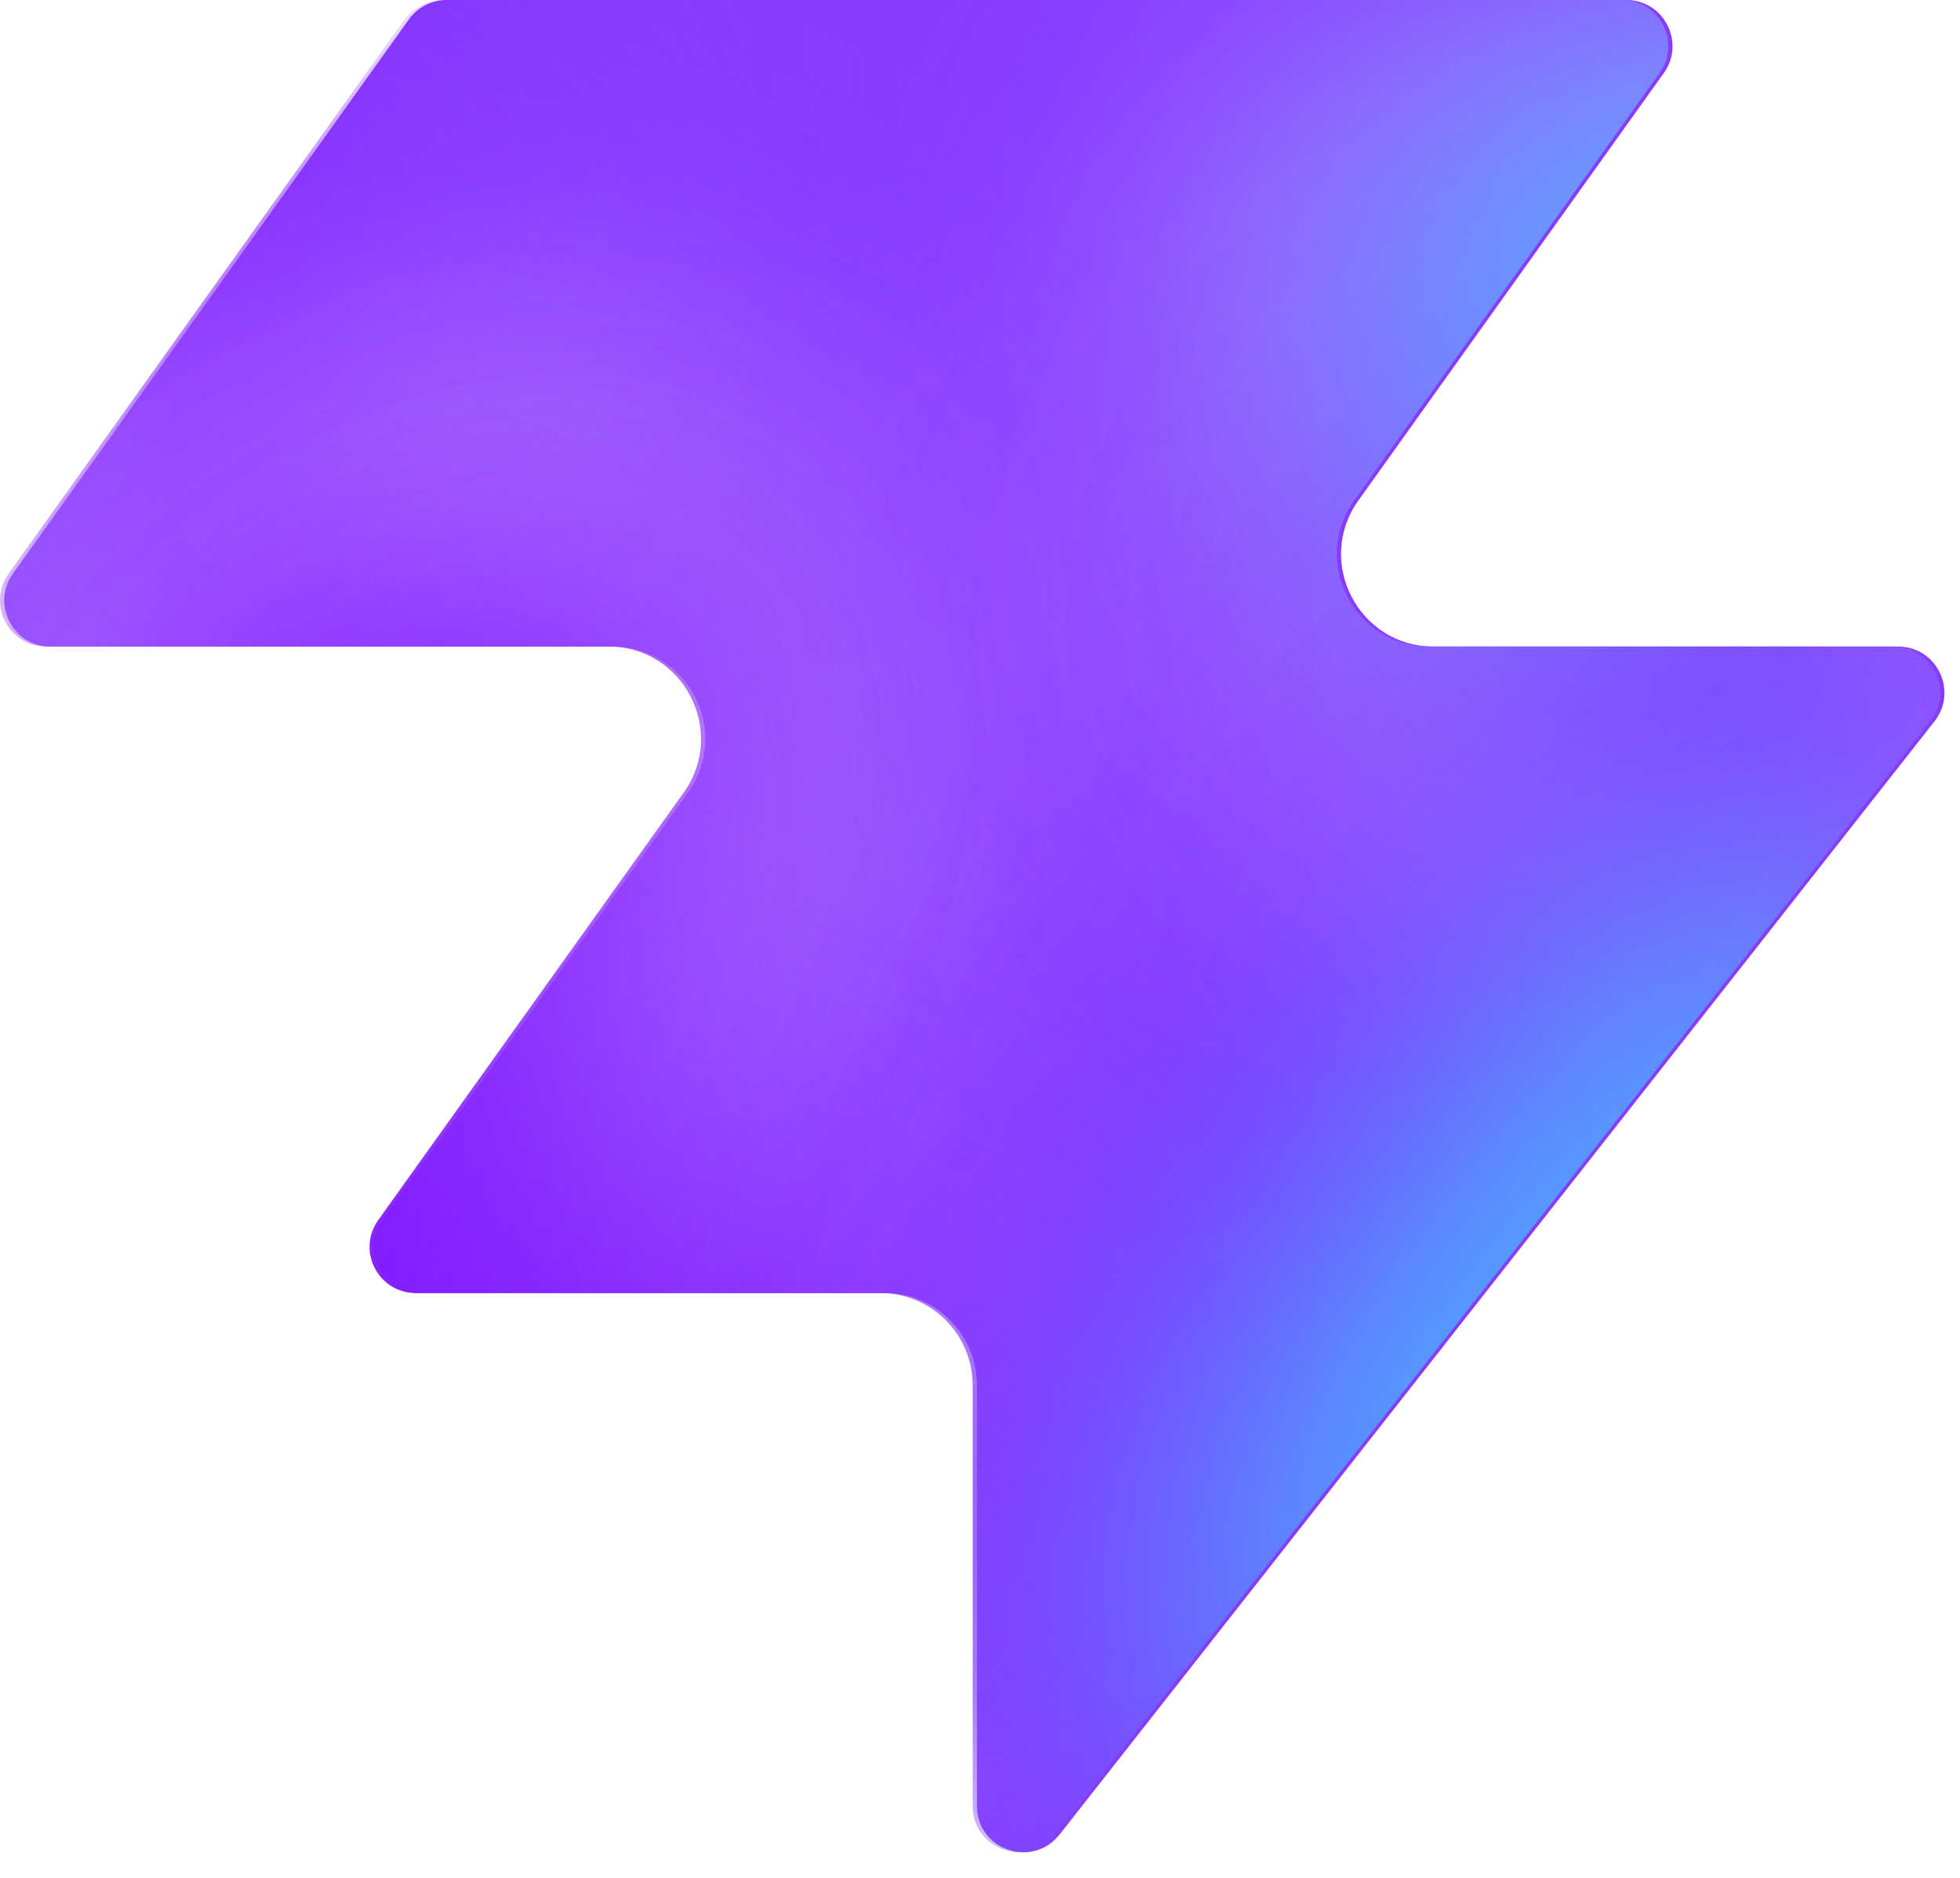
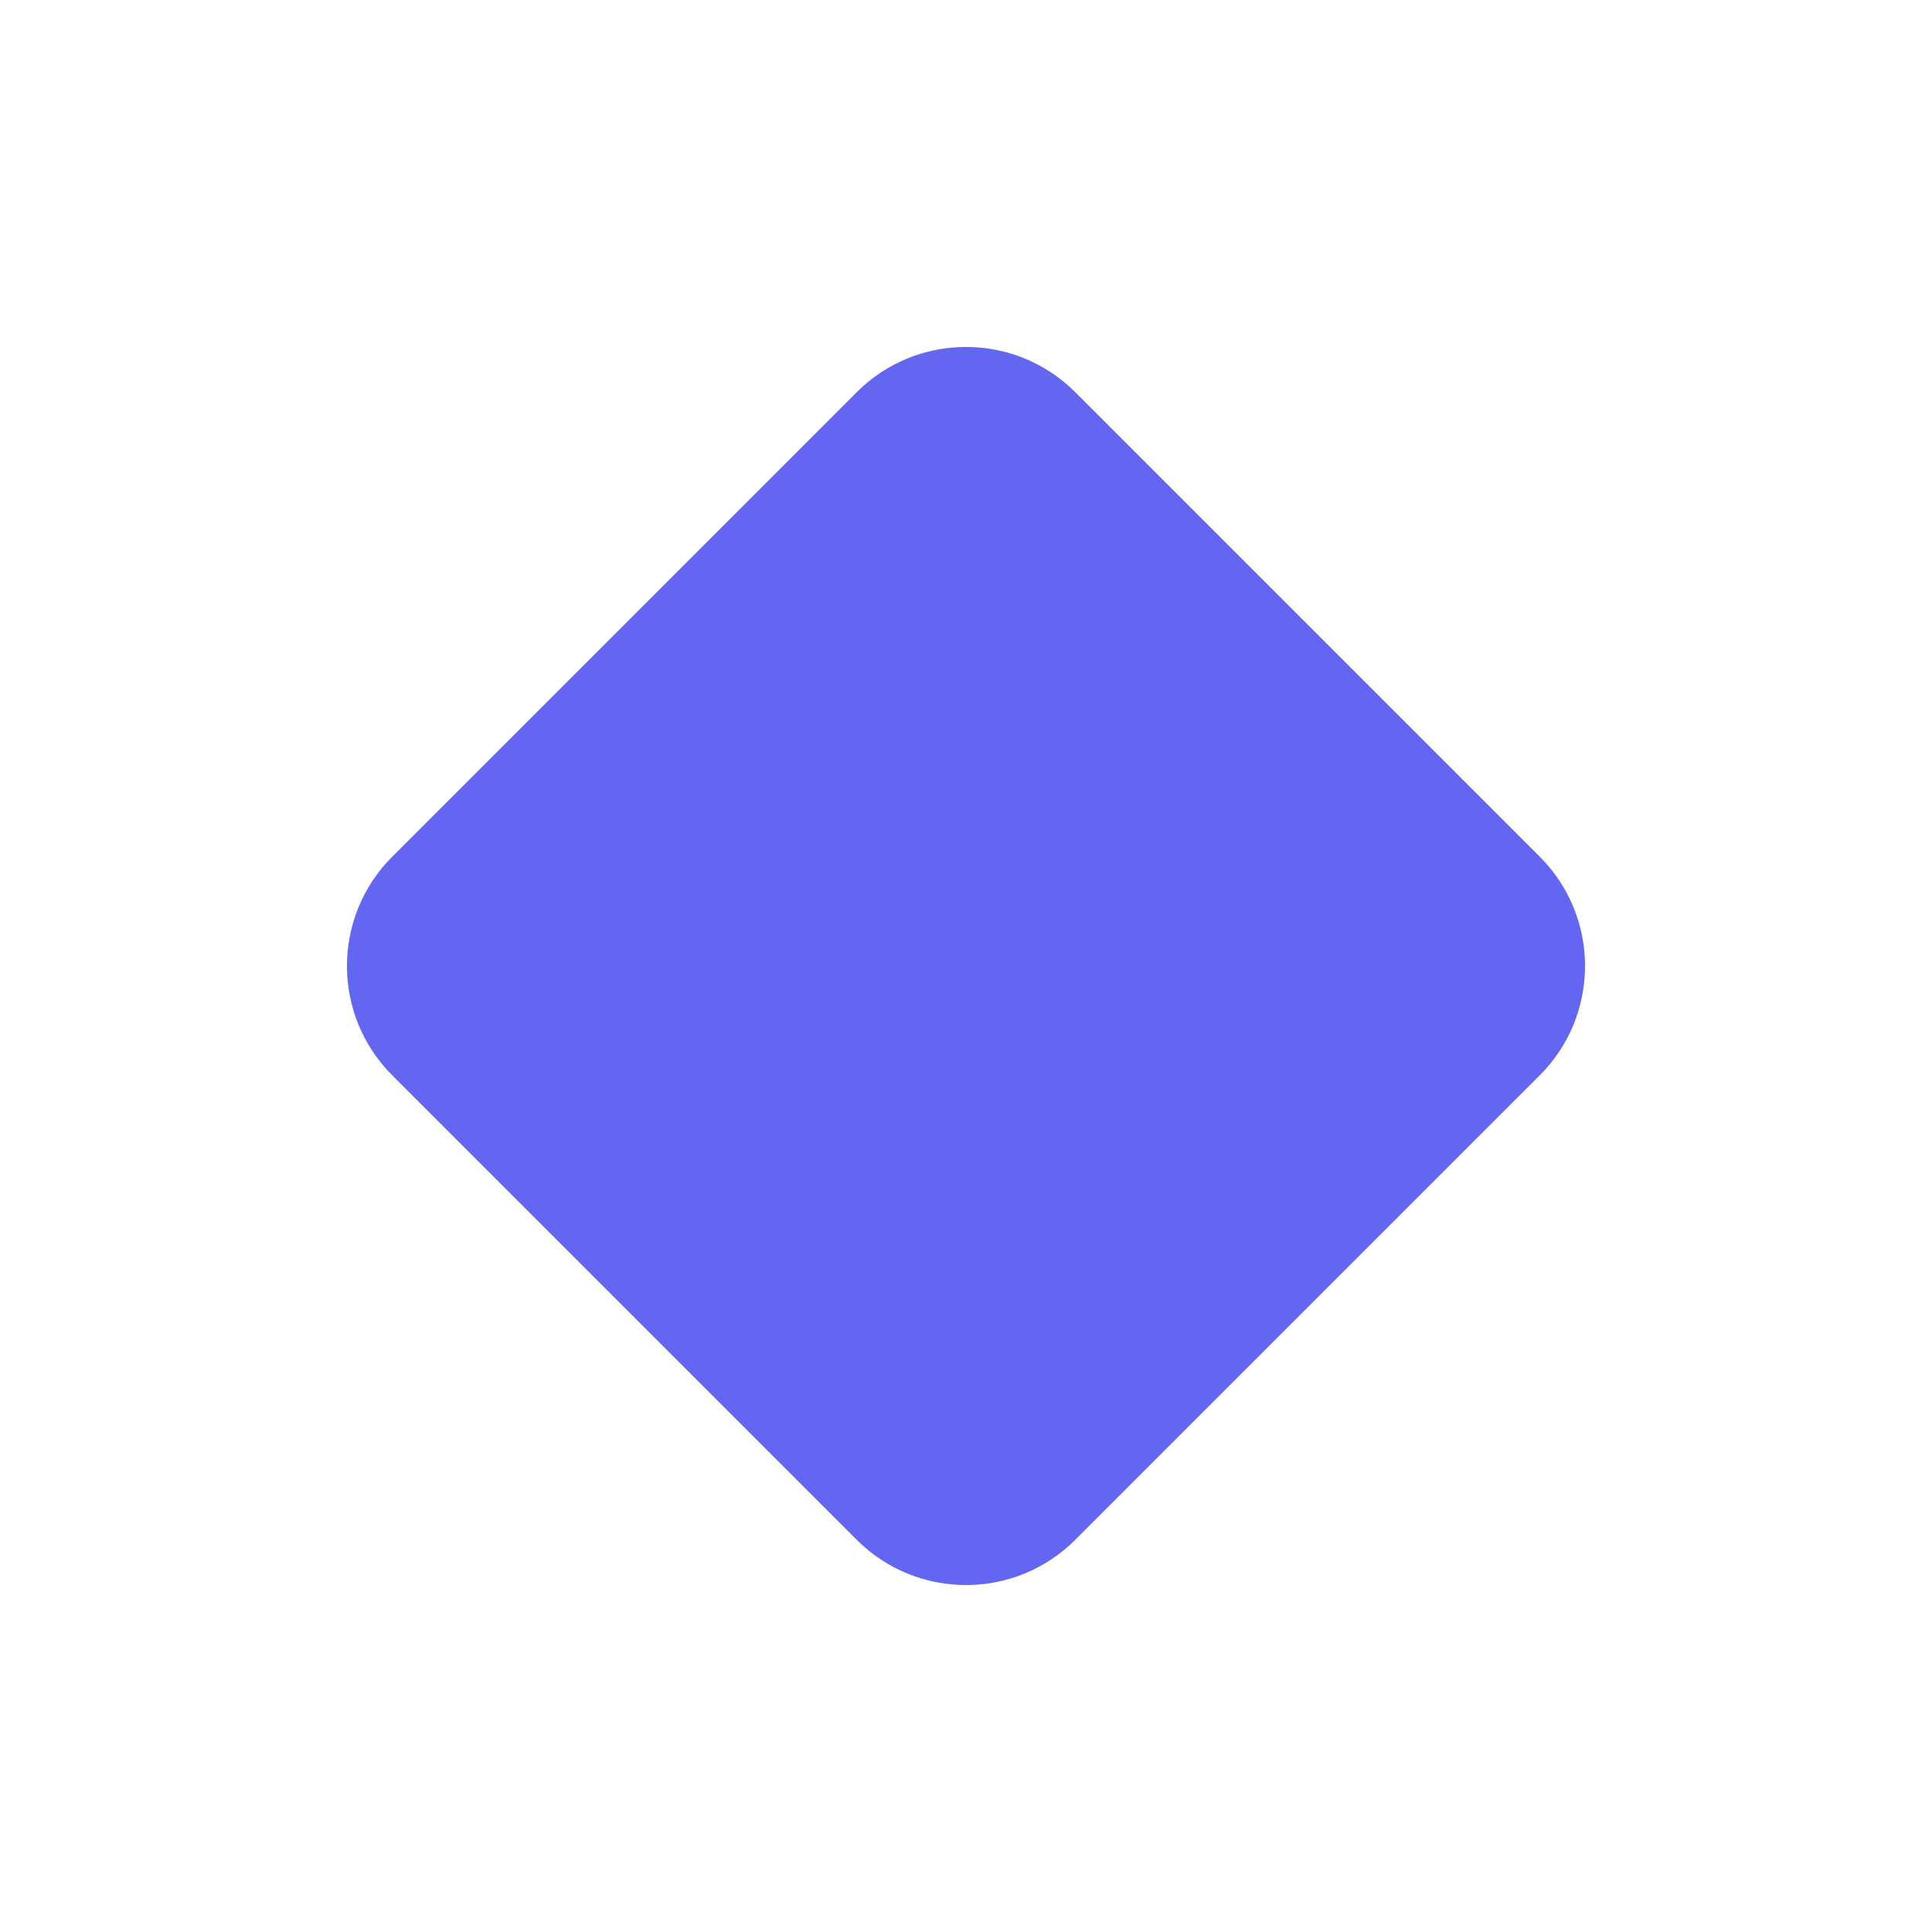
- <svg xmlns="http://www.w3.org/2000/svg" width="48" height="46" fill="none" viewBox="0 0 48 46">
-   <path fill="#863bff" d="M25.946 44.938c-.664.845-2.021.375-2.021-.698V33.937a2.26 2.26 0 0 0-2.262-2.262H10.287c-.92 0-1.456-1.04-.92-1.788l7.48-10.471c1.07-1.497 0-3.578-1.842-3.578H1.237c-.92 0-1.456-1.04-.92-1.788L10.013.474c.214-.297.556-.474.92-.474h28.894c.92 0 1.456 1.04.92 1.788l-7.48 10.471c-1.07 1.498 0 3.579 1.842 3.579h11.377c.943 0 1.473 1.088.89 1.83L25.947 44.94z" style="fill:#863bff;fill:color(display-p3 .525 .23 1);fill-opacity:1" />
-   <mask id="a" width="48" height="46" x="0" y="0" maskUnits="userSpaceOnUse" style="mask-type:alpha">
-     <path fill="#000" d="M25.842 44.938c-.664.844-2.021.375-2.021-.698V33.937a2.26 2.26 0 0 0-2.262-2.262H10.183c-.92 0-1.456-1.04-.92-1.788l7.48-10.471c1.07-1.498 0-3.579-1.842-3.579H1.133c-.92 0-1.456-1.04-.92-1.787L9.91.473c.214-.297.556-.474.92-.474h28.894c.92 0 1.456 1.04.92 1.788l-7.48 10.471c-1.07 1.498 0 3.578 1.842 3.578h11.377c.943 0 1.473 1.088.89 1.832L25.843 44.94z" style="fill:#000;fill-opacity:1" />
-   </mask>
-   <g mask="url(#a)">
-     <g filter="url(#b)">
-       <ellipse cx="5.508" cy="14.704" fill="#ede6ff" rx="5.508" ry="14.704" style="fill:#ede6ff;fill:color(display-p3 .927 .903 1);fill-opacity:1" transform="matrix(.00324 1 1 -.00324 -4.47 31.516)" />
-     </g>
-     <g filter="url(#c)">
-       <ellipse cx="10.399" cy="29.851" fill="#ede6ff" rx="10.399" ry="29.851" style="fill:#ede6ff;fill:color(display-p3 .927 .903 1);fill-opacity:1" transform="matrix(.00324 1 1 -.00324 -39.328 7.883)" />
-     </g>
-     <g filter="url(#d)">
-       <ellipse cx="5.508" cy="30.487" fill="#7e14ff" rx="5.508" ry="30.487" style="fill:#7e14ff;fill:color(display-p3 .492 .077 1);fill-opacity:1" transform="rotate(89.814 -25.913 -14.639)scale(1 -1)" />
-     </g>
-     <g filter="url(#e)">
-       <ellipse cx="5.508" cy="30.599" fill="#7e14ff" rx="5.508" ry="30.599" style="fill:#7e14ff;fill:color(display-p3 .492 .077 1);fill-opacity:1" transform="rotate(89.814 -32.644 -3.334)scale(1 -1)" />
-     </g>
-     <g filter="url(#f)">
-       <ellipse cx="5.508" cy="30.599" fill="#7e14ff" rx="5.508" ry="30.599" style="fill:#7e14ff;fill:color(display-p3 .492 .077 1);fill-opacity:1" transform="matrix(.00324 1 1 -.00324 -34.34 30.47)" />
-     </g>
-     <g filter="url(#g)">
-       <ellipse cx="14.072" cy="22.078" fill="#ede6ff" rx="14.072" ry="22.078" style="fill:#ede6ff;fill:color(display-p3 .927 .903 1);fill-opacity:1" transform="rotate(93.35 24.506 48.493)scale(-1 1)" />
-     </g>
-     <g filter="url(#h)">
-       <ellipse cx="3.47" cy="21.501" fill="#7e14ff" rx="3.47" ry="21.501" style="fill:#7e14ff;fill:color(display-p3 .492 .077 1);fill-opacity:1" transform="rotate(89.009 28.708 47.59)scale(-1 1)" />
-     </g>
-     <g filter="url(#i)">
-       <ellipse cx="3.47" cy="21.501" fill="#7e14ff" rx="3.47" ry="21.501" style="fill:#7e14ff;fill:color(display-p3 .492 .077 1);fill-opacity:1" transform="rotate(89.009 28.708 47.59)scale(-1 1)" />
-     </g>
-     <g filter="url(#j)">
-       <ellipse cx=".387" cy="8.972" fill="#7e14ff" rx="4.407" ry="29.108" style="fill:#7e14ff;fill:color(display-p3 .492 .077 1);fill-opacity:1" transform="rotate(39.51 .387 8.972)" />
-     </g>
-     <g filter="url(#k)">
-       <ellipse cx="47.523" cy="-6.092" fill="#7e14ff" rx="4.407" ry="29.108" style="fill:#7e14ff;fill:color(display-p3 .492 .077 1);fill-opacity:1" transform="rotate(37.892 47.523 -6.092)" />
-     </g>
-     <g filter="url(#l)">
-       <ellipse cx="41.412" cy="6.333" fill="#47bfff" rx="5.971" ry="9.665" style="fill:#47bfff;fill:color(display-p3 .28 .748 1);fill-opacity:1" transform="rotate(37.892 41.412 6.333)" />
-     </g>
-     <g filter="url(#m)">
-       <ellipse cx="-1.879" cy="38.332" fill="#7e14ff" rx="4.407" ry="29.108" style="fill:#7e14ff;fill:color(display-p3 .492 .077 1);fill-opacity:1" transform="rotate(37.892 -1.88 38.332)" />
-     </g>
-     <g filter="url(#n)">
-       <ellipse cx="-1.879" cy="38.332" fill="#7e14ff" rx="4.407" ry="29.108" style="fill:#7e14ff;fill:color(display-p3 .492 .077 1);fill-opacity:1" transform="rotate(37.892 -1.88 38.332)" />
-     </g>
-     <g filter="url(#o)">
-       <ellipse cx="35.651" cy="29.907" fill="#7e14ff" rx="4.407" ry="29.108" style="fill:#7e14ff;fill:color(display-p3 .492 .077 1);fill-opacity:1" transform="rotate(37.892 35.651 29.907)" />
-     </g>
-     <g filter="url(#p)">
-       <ellipse cx="38.418" cy="32.4" fill="#47bfff" rx="5.971" ry="15.297" style="fill:#47bfff;fill:color(display-p3 .28 .748 1);fill-opacity:1" transform="rotate(37.892 38.418 32.4)" />
-     </g>
-   </g>
-   <defs>
-     <filter id="b" width="60.045" height="41.654" x="-19.77" y="16.149" color-interpolation-filters="sRGB" filterUnits="userSpaceOnUse">
-       <feFlood flood-opacity="0" result="BackgroundImageFix" />
-       <feBlend in="SourceGraphic" in2="BackgroundImageFix" result="shape" />
-       <feGaussianBlur result="effect1_foregroundBlur_2002_17158" stdDeviation="7.659" />
-     </filter>
-     <filter id="c" width="90.34" height="51.437" x="-54.613" y="-7.533" color-interpolation-filters="sRGB" filterUnits="userSpaceOnUse">
-       <feFlood flood-opacity="0" result="BackgroundImageFix" />
-       <feBlend in="SourceGraphic" in2="BackgroundImageFix" result="shape" />
-       <feGaussianBlur result="effect1_foregroundBlur_2002_17158" stdDeviation="7.659" />
-     </filter>
-     <filter id="d" width="79.355" height="29.4" x="-49.64" y="2.03" color-interpolation-filters="sRGB" filterUnits="userSpaceOnUse">
-       <feFlood flood-opacity="0" result="BackgroundImageFix" />
-       <feBlend in="SourceGraphic" in2="BackgroundImageFix" result="shape" />
-       <feGaussianBlur result="effect1_foregroundBlur_2002_17158" stdDeviation="4.596" />
-     </filter>
-     <filter id="e" width="79.579" height="29.4" x="-45.045" y="20.029" color-interpolation-filters="sRGB" filterUnits="userSpaceOnUse">
-       <feFlood flood-opacity="0" result="BackgroundImageFix" />
-       <feBlend in="SourceGraphic" in2="BackgroundImageFix" result="shape" />
-       <feGaussianBlur result="effect1_foregroundBlur_2002_17158" stdDeviation="4.596" />
-     </filter>
-     <filter id="f" width="79.579" height="29.4" x="-43.513" y="21.178" color-interpolation-filters="sRGB" filterUnits="userSpaceOnUse">
-       <feFlood flood-opacity="0" result="BackgroundImageFix" />
-       <feBlend in="SourceGraphic" in2="BackgroundImageFix" result="shape" />
-       <feGaussianBlur result="effect1_foregroundBlur_2002_17158" stdDeviation="4.596" />
-     </filter>
-     <filter id="g" width="74.749" height="58.852" x="15.756" y="-17.901" color-interpolation-filters="sRGB" filterUnits="userSpaceOnUse">
-       <feFlood flood-opacity="0" result="BackgroundImageFix" />
-       <feBlend in="SourceGraphic" in2="BackgroundImageFix" result="shape" />
-       <feGaussianBlur result="effect1_foregroundBlur_2002_17158" stdDeviation="7.659" />
-     </filter>
-     <filter id="h" width="61.377" height="25.362" x="23.548" y="2.284" color-interpolation-filters="sRGB" filterUnits="userSpaceOnUse">
-       <feFlood flood-opacity="0" result="BackgroundImageFix" />
-       <feBlend in="SourceGraphic" in2="BackgroundImageFix" result="shape" />
-       <feGaussianBlur result="effect1_foregroundBlur_2002_17158" stdDeviation="4.596" />
-     </filter>
-     <filter id="i" width="61.377" height="25.362" x="23.548" y="2.284" color-interpolation-filters="sRGB" filterUnits="userSpaceOnUse">
-       <feFlood flood-opacity="0" result="BackgroundImageFix" />
-       <feBlend in="SourceGraphic" in2="BackgroundImageFix" result="shape" />
-       <feGaussianBlur result="effect1_foregroundBlur_2002_17158" stdDeviation="4.596" />
-     </filter>
-     <filter id="j" width="56.045" height="63.649" x="-27.636" y="-22.853" color-interpolation-filters="sRGB" filterUnits="userSpaceOnUse">
-       <feFlood flood-opacity="0" result="BackgroundImageFix" />
-       <feBlend in="SourceGraphic" in2="BackgroundImageFix" result="shape" />
-       <feGaussianBlur result="effect1_foregroundBlur_2002_17158" stdDeviation="4.596" />
-     </filter>
-     <filter id="k" width="54.814" height="64.646" x="20.116" y="-38.415" color-interpolation-filters="sRGB" filterUnits="userSpaceOnUse">
-       <feFlood flood-opacity="0" result="BackgroundImageFix" />
-       <feBlend in="SourceGraphic" in2="BackgroundImageFix" result="shape" />
-       <feGaussianBlur result="effect1_foregroundBlur_2002_17158" stdDeviation="4.596" />
-     </filter>
-     <filter id="l" width="33.541" height="35.313" x="24.641" y="-11.323" color-interpolation-filters="sRGB" filterUnits="userSpaceOnUse">
-       <feFlood flood-opacity="0" result="BackgroundImageFix" />
-       <feBlend in="SourceGraphic" in2="BackgroundImageFix" result="shape" />
-       <feGaussianBlur result="effect1_foregroundBlur_2002_17158" stdDeviation="4.596" />
-     </filter>
-     <filter id="m" width="54.814" height="64.646" x="-29.286" y="6.009" color-interpolation-filters="sRGB" filterUnits="userSpaceOnUse">
-       <feFlood flood-opacity="0" result="BackgroundImageFix" />
-       <feBlend in="SourceGraphic" in2="BackgroundImageFix" result="shape" />
-       <feGaussianBlur result="effect1_foregroundBlur_2002_17158" stdDeviation="4.596" />
-     </filter>
-     <filter id="n" width="54.814" height="64.646" x="-29.286" y="6.009" color-interpolation-filters="sRGB" filterUnits="userSpaceOnUse">
-       <feFlood flood-opacity="0" result="BackgroundImageFix" />
-       <feBlend in="SourceGraphic" in2="BackgroundImageFix" result="shape" />
-       <feGaussianBlur result="effect1_foregroundBlur_2002_17158" stdDeviation="4.596" />
-     </filter>
-     <filter id="o" width="54.814" height="64.646" x="8.244" y="-2.416" color-interpolation-filters="sRGB" filterUnits="userSpaceOnUse">
-       <feFlood flood-opacity="0" result="BackgroundImageFix" />
-       <feBlend in="SourceGraphic" in2="BackgroundImageFix" result="shape" />
-       <feGaussianBlur result="effect1_foregroundBlur_2002_17158" stdDeviation="4.596" />
-     </filter>
-     <filter id="p" width="39.409" height="43.623" x="18.713" y="10.588" color-interpolation-filters="sRGB" filterUnits="userSpaceOnUse">
-       <feFlood flood-opacity="0" result="BackgroundImageFix" />
-       <feBlend in="SourceGraphic" in2="BackgroundImageFix" result="shape" />
-       <feGaussianBlur result="effect1_foregroundBlur_2002_17158" stdDeviation="4.596" />
-     </filter>
-   </defs>
+ <svg xmlns="http://www.w3.org/2000/svg" viewBox="0 0 100 100">
+   <rect x="25" y="25" width="50" height="50" fill="#6366f1" rx="8" transform="rotate(45 50 50)" />
</svg>
